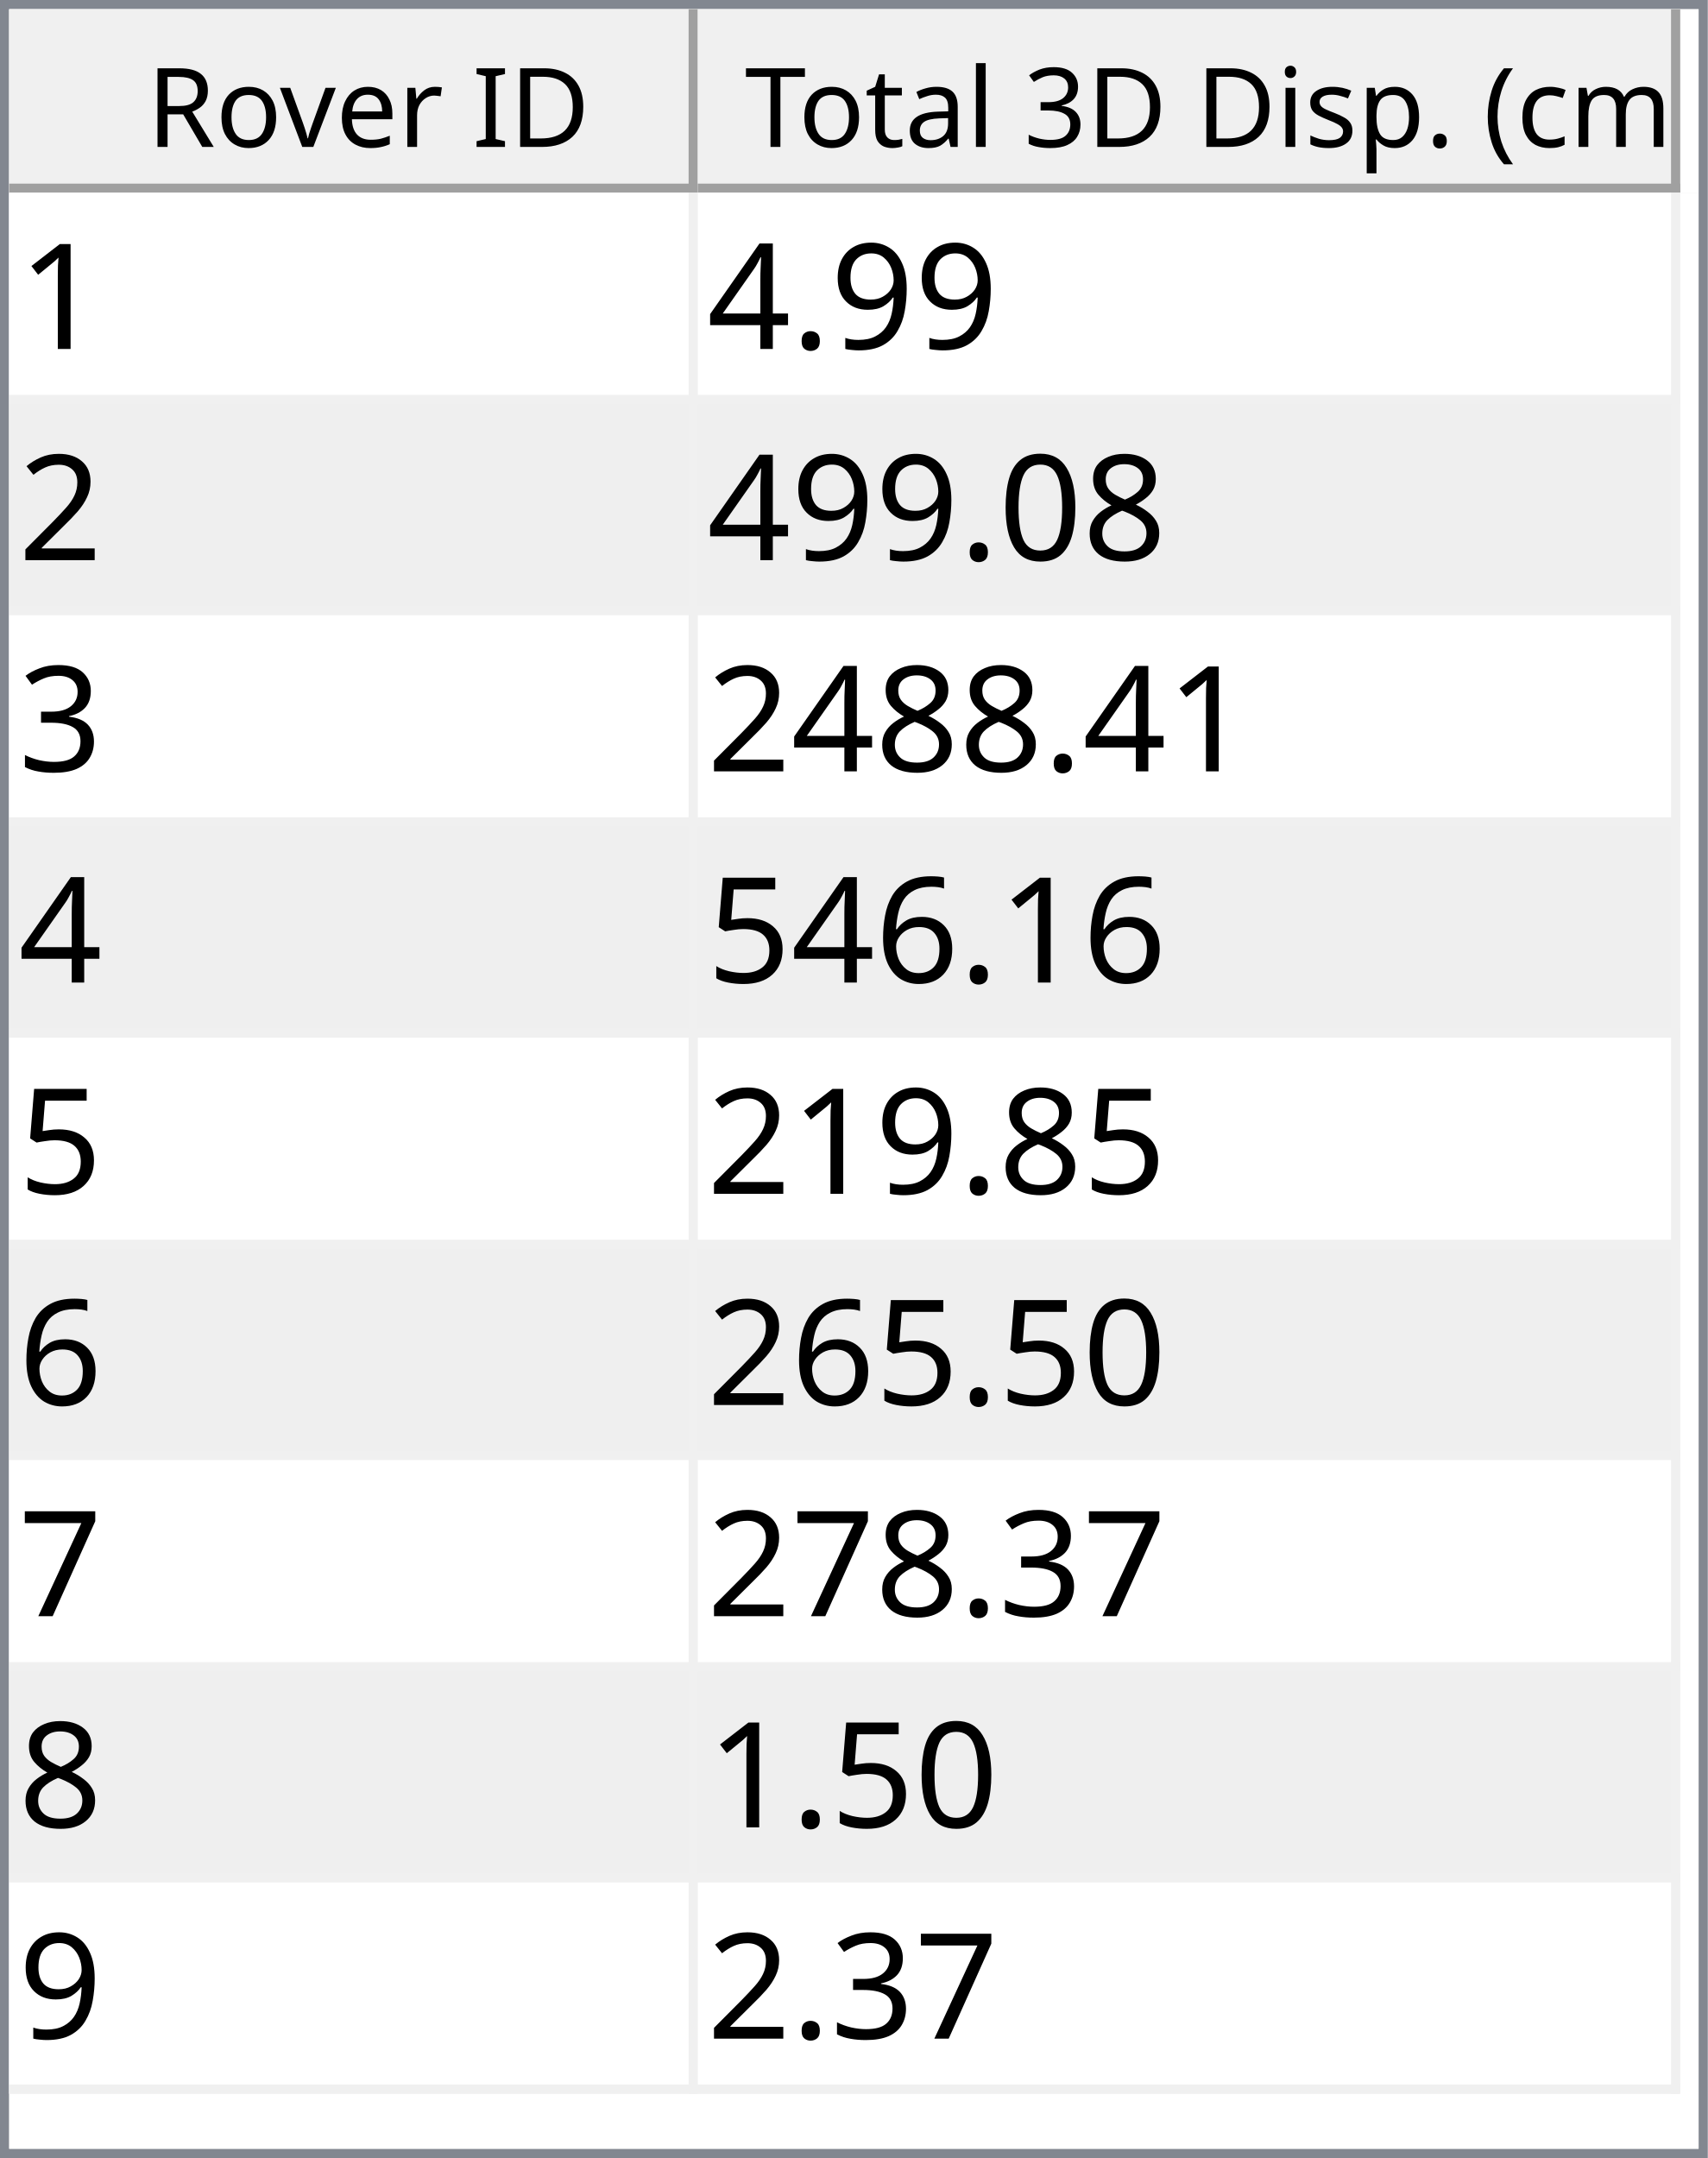
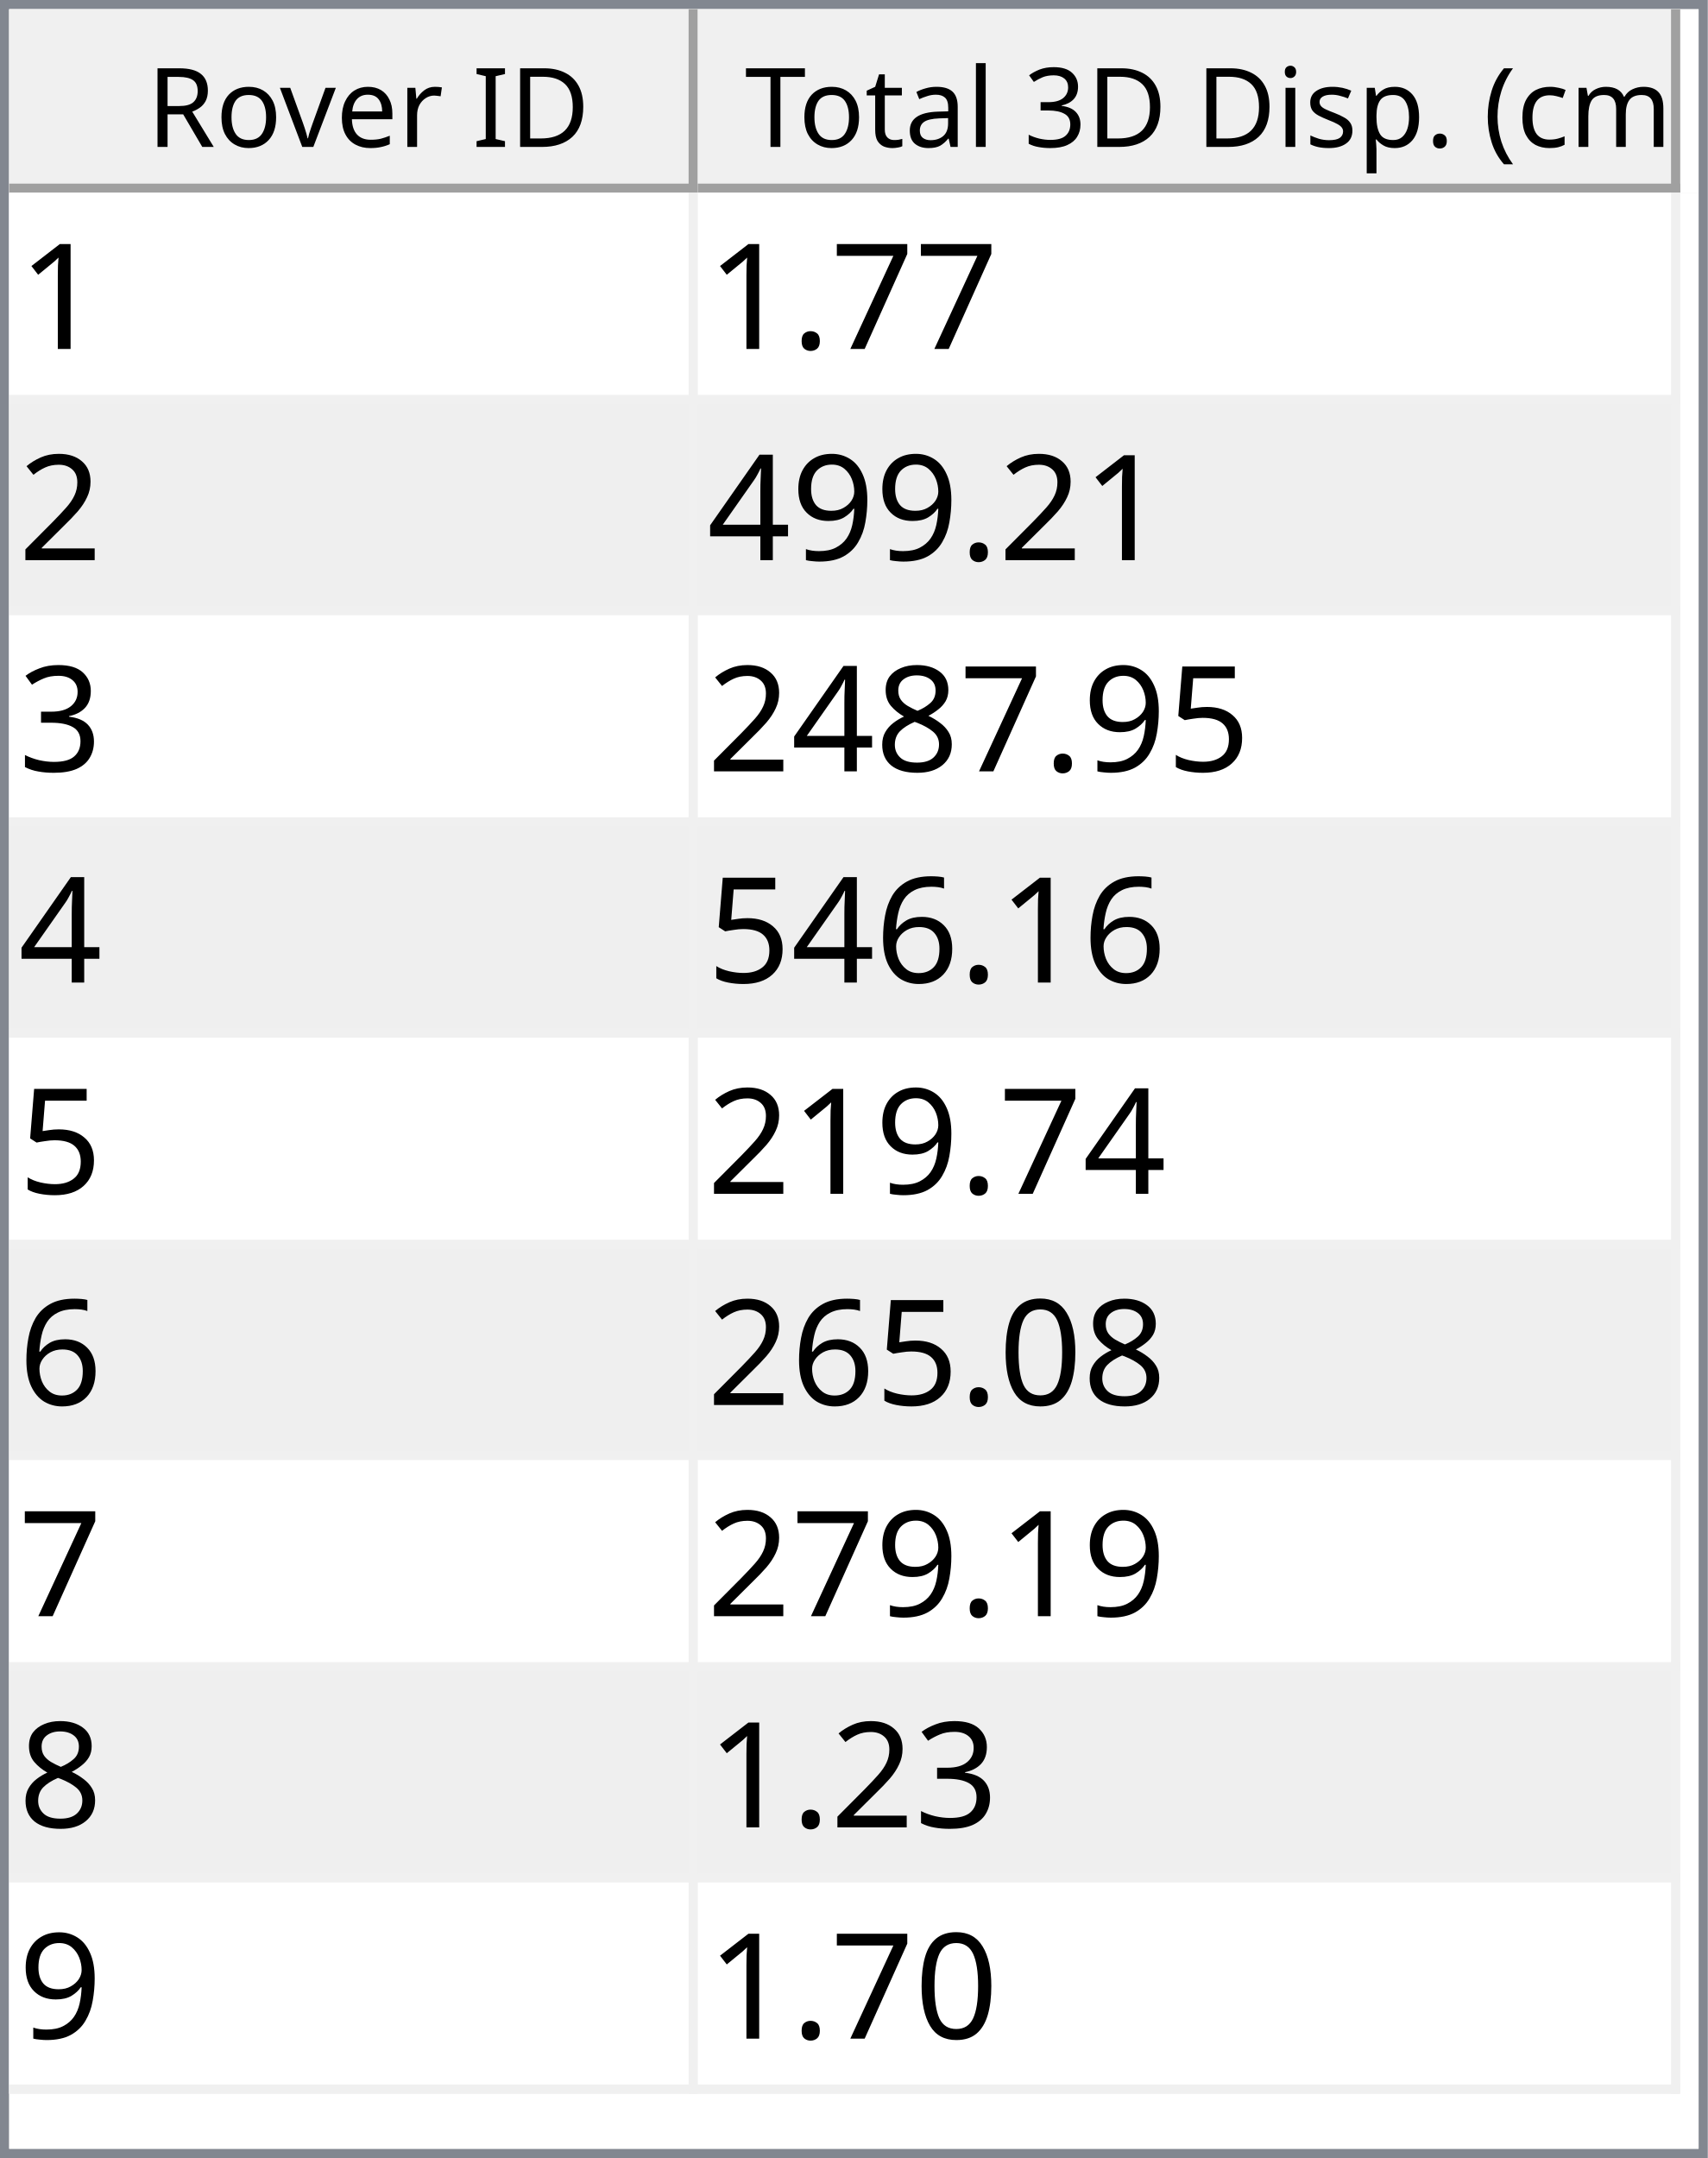
<svg xmlns="http://www.w3.org/2000/svg" style="fill-opacity:1; color-rendering:auto; color-interpolation:auto; text-rendering:auto; stroke:black; stroke-linecap:square; stroke-miterlimit:10; shape-rendering:auto; stroke-opacity:1; fill:black; stroke-dasharray:none; font-weight:normal; stroke-width:1; font-family:'Dialog'; font-style:normal; stroke-linejoin:miter; font-size:12px; stroke-dashoffset:0; image-rendering:auto;" width="186" height="235">
  <defs id="genericDefs" />
  <g>
    <defs id="defs1">
      <clipPath clipPathUnits="userSpaceOnUse" id="clipPath1">
        <path d="M0 0 L186 0 L186 235 L0 235 L0 0 Z" />
      </clipPath>
      <clipPath clipPathUnits="userSpaceOnUse" id="clipPath2">
        <path d="M0 0 L0 235 L186 235 L186 0 Z" />
      </clipPath>
      <clipPath clipPathUnits="userSpaceOnUse" id="clipPath3">
        <path d="M0 0 L0 20 L184 20 L184 0 Z" />
      </clipPath>
      <clipPath clipPathUnits="userSpaceOnUse" id="clipPath4">
        <path d="M0 0 L0 20 L75 20 L75 0 Z" />
      </clipPath>
      <clipPath clipPathUnits="userSpaceOnUse" id="clipPath5">
        <path d="M1 1 L1 19 L74 19 L74 1 Z" />
      </clipPath>
      <clipPath clipPathUnits="userSpaceOnUse" id="clipPath6">
        <path d="M0 0 L0 18 L73 18 L73 0 Z" />
      </clipPath>
      <clipPath clipPathUnits="userSpaceOnUse" id="clipPath7">
        <path d="M-0.5 -0.5 L-0.5 19.5 L74.5 19.5 L74.5 -0.5 Z" />
      </clipPath>
      <clipPath clipPathUnits="userSpaceOnUse" id="clipPath8">
        <path d="M0 0 L0 20 L107 20 L107 0 Z" />
      </clipPath>
      <clipPath clipPathUnits="userSpaceOnUse" id="clipPath9">
        <path d="M1 1 L1 19 L106 19 L106 1 Z" />
      </clipPath>
      <clipPath clipPathUnits="userSpaceOnUse" id="clipPath10">
        <path d="M0 0 L0 18 L105 18 L105 0 Z" />
      </clipPath>
      <clipPath clipPathUnits="userSpaceOnUse" id="clipPath11">
        <path d="M-0.5 -0.5 L-0.5 19.5 L106.5 19.5 L106.5 -0.5 Z" />
      </clipPath>
      <clipPath clipPathUnits="userSpaceOnUse" id="clipPath12">
        <path d="M0 0 L0 213 L184 213 L184 0 Z" />
      </clipPath>
      <clipPath clipPathUnits="userSpaceOnUse" id="clipPath13">
        <path d="M0 0 L0 207 L182 207 L182 0 Z" />
      </clipPath>
      <clipPath clipPathUnits="userSpaceOnUse" id="clipPath14">
        <path d="M-0.5 -0.5 L-0.5 206.5 L181.5 206.5 L181.5 -0.5 Z" />
      </clipPath>
      <clipPath clipPathUnits="userSpaceOnUse" id="clipPath15">
        <path d="M0 0 L0 22 L74 22 L74 0 Z" />
      </clipPath>
      <clipPath clipPathUnits="userSpaceOnUse" id="clipPath16">
        <path d="M0 0 L0 22 L106 22 L106 0 Z" />
      </clipPath>
      <font horiz-adv-x="64.551" id="font1">
        <font-face ascent="107.91" descent="25.098" units-per-em="100" style="font-style:normal; font-family:Segoe UI; font-weight:normal;" />
        <missing-glyph horiz-adv-x="64.551" d="M8.109 0 L8.109 68.266 L56.453 68.266 L56.453 0 L8.109 0 ZM15.328 7.234 L49.219 7.234 L49.219 61.031 L15.328 61.031 L15.328 7.234 Z" />
        <glyph unicode="D" horiz-adv-x="70.117" d="M9.188 0 L9.188 70.016 L28.516 70.016 Q65.531 70.016 65.531 35.891 Q65.531 19.672 55.25 9.836 Q44.969 0 27.734 0 L9.188 0 ZM17.391 62.594 L17.391 7.422 L27.828 7.422 Q41.609 7.422 49.273 14.797 Q56.938 22.172 56.938 35.688 Q56.938 62.594 28.328 62.594 L17.391 62.594 Z" />
        <glyph unicode="I" horiz-adv-x="26.611" d="M17.391 0 L9.188 0 L9.188 70.016 L17.391 70.016 L17.391 0 Z" />
        <glyph unicode=" " horiz-adv-x="27.393" d="" />
        <glyph unicode="r" horiz-adv-x="34.766" d="M34.188 41.891 Q32.078 43.5 28.125 43.5 Q23 43.5 19.555 38.672 Q16.109 33.844 16.109 25.484 L16.109 0 L8.109 0 L8.109 50 L16.109 50 L16.109 39.703 L16.312 39.703 Q18.016 44.969 21.531 47.922 Q25.047 50.875 29.391 50.875 Q32.516 50.875 34.188 50.203 L34.188 41.891 Z" />
        <glyph unicode="e" horiz-adv-x="52.295" d="M48.297 23 L12.984 23 Q13.188 14.656 17.484 10.109 Q21.781 5.562 29.297 5.562 Q37.75 5.562 44.828 11.141 L44.828 3.609 Q38.234 -1.172 27.391 -1.172 Q16.797 -1.172 10.742 5.641 Q4.688 12.453 4.688 24.812 Q4.688 36.469 11.305 43.82 Q17.922 51.172 27.734 51.172 Q37.547 51.172 42.922 44.828 Q48.297 38.484 48.297 27.203 L48.297 23 ZM40.094 29.781 Q40.047 36.719 36.75 40.578 Q33.453 44.438 27.594 44.438 Q21.922 44.438 17.969 40.383 Q14.016 36.328 13.094 29.781 L40.094 29.781 Z" />
        <glyph unicode="v" horiz-adv-x="47.9" d="M47.406 50 L27.484 0 L19.625 0 L0.688 50 L9.469 50 L22.172 13.672 Q23.578 9.672 23.922 6.688 L24.125 6.688 Q24.609 10.453 25.688 13.484 L38.969 50 L47.406 50 Z" />
        <glyph unicode="o" horiz-adv-x="58.594" d="M29 -1.172 Q17.922 -1.172 11.305 5.836 Q4.688 12.844 4.688 24.422 Q4.688 37.016 11.57 44.094 Q18.453 51.172 30.172 51.172 Q41.359 51.172 47.633 44.289 Q53.906 37.406 53.906 25.203 Q53.906 13.234 47.141 6.031 Q40.375 -1.172 29 -1.172 ZM29.594 44.438 Q21.875 44.438 17.383 39.188 Q12.891 33.938 12.891 24.703 Q12.891 15.828 17.43 10.695 Q21.969 5.562 29.594 5.562 Q37.359 5.562 41.531 10.594 Q45.703 15.625 45.703 24.906 Q45.703 34.281 41.531 39.359 Q37.359 44.438 29.594 44.438 Z" />
        <glyph unicode="R" horiz-adv-x="59.814" d="M59.375 0 L49.609 0 L37.891 19.625 Q36.281 22.359 34.766 24.289 Q33.25 26.219 31.664 27.438 Q30.078 28.656 28.25 29.219 Q26.422 29.781 24.125 29.781 L17.391 29.781 L17.391 0 L9.188 0 L9.188 70.016 L30.078 70.016 Q34.672 70.016 38.555 68.867 Q42.438 67.719 45.289 65.375 Q48.141 63.031 49.758 59.547 Q51.375 56.062 51.375 51.375 Q51.375 47.703 50.273 44.656 Q49.172 41.609 47.148 39.211 Q45.125 36.812 42.266 35.133 Q39.406 33.453 35.844 32.516 L35.844 32.328 Q37.594 31.547 38.891 30.547 Q40.188 29.547 41.359 28.18 Q42.531 26.812 43.68 25.078 Q44.828 23.344 46.234 21.047 L59.375 0 ZM17.391 62.594 L17.391 37.203 L28.516 37.203 Q31.594 37.203 34.203 38.133 Q36.812 39.062 38.719 40.797 Q40.625 42.531 41.703 45.047 Q42.781 47.562 42.781 50.688 Q42.781 56.297 39.141 59.445 Q35.5 62.594 28.609 62.594 L17.391 62.594 Z" />
        <glyph unicode=")" horiz-adv-x="30.176" d="M8.297 -15.922 L1.172 -15.922 Q16.406 2.344 16.406 26.812 Q16.406 51.469 1.078 70.016 L8.297 70.016 Q23.531 52.156 23.531 26.703 Q23.531 1.375 8.297 -15.922 Z" />
        <glyph unicode="m" horiz-adv-x="86.133" d="M79.109 0 L71.094 0 L71.094 28.719 Q71.094 37.016 68.531 40.727 Q65.969 44.438 59.906 44.438 Q54.781 44.438 51.195 39.75 Q47.609 35.062 47.609 28.516 L47.609 0 L39.594 0 L39.594 29.688 Q39.594 44.438 28.219 44.438 Q22.953 44.438 19.531 40.016 Q16.109 35.594 16.109 28.516 L16.109 0 L8.109 0 L8.109 50 L16.109 50 L16.109 42.094 L16.312 42.094 Q21.625 51.172 31.844 51.172 Q36.969 51.172 40.773 48.312 Q44.578 45.453 46 40.828 Q51.562 51.172 62.594 51.172 Q79.109 51.172 79.109 30.812 L79.109 0 Z" />
        <glyph unicode="c" horiz-adv-x="46.191" d="M42.188 2.297 Q36.422 -1.172 28.516 -1.172 Q17.828 -1.172 11.258 5.789 Q4.688 12.75 4.688 23.828 Q4.688 36.188 11.766 43.68 Q18.844 51.172 30.672 51.172 Q37.25 51.172 42.281 48.734 L42.281 40.531 Q36.719 44.438 30.375 44.438 Q22.703 44.438 17.797 38.945 Q12.891 33.453 12.891 24.516 Q12.891 15.719 17.508 10.641 Q22.125 5.562 29.891 5.562 Q36.422 5.562 42.188 9.906 L42.188 2.297 Z" />
        <glyph unicode="(" horiz-adv-x="30.176" d="M29.109 -15.922 L21.969 -15.922 Q6.844 1.375 6.844 26.703 Q6.844 52.156 21.969 70.016 L29.203 70.016 Q13.875 51.469 13.875 26.812 Q13.875 2.344 29.109 -15.922 Z" />
        <glyph unicode="." horiz-adv-x="21.68" d="M10.891 -1.078 Q8.641 -1.078 7.055 0.539 Q5.469 2.156 5.469 4.391 Q5.469 6.641 7.055 8.273 Q8.641 9.906 10.891 9.906 Q13.188 9.906 14.797 8.273 Q16.406 6.641 16.406 4.391 Q16.406 2.156 14.797 0.539 Q13.188 -1.078 10.891 -1.078 Z" />
        <glyph unicode="p" horiz-adv-x="58.789" d="M16.312 7.234 L16.109 7.234 L16.109 -23 L8.109 -23 L8.109 50 L16.109 50 L16.109 41.219 L16.312 41.219 Q22.219 51.172 33.594 51.172 Q43.266 51.172 48.688 44.461 Q54.109 37.75 54.109 26.469 Q54.109 13.922 48 6.375 Q41.891 -1.172 31.297 -1.172 Q21.578 -1.172 16.312 7.234 ZM16.109 27.391 L16.109 20.406 Q16.109 14.203 20.141 9.883 Q24.172 5.562 30.375 5.562 Q37.641 5.562 41.773 11.133 Q45.906 16.703 45.906 26.609 Q45.906 34.969 42.047 39.703 Q38.188 44.438 31.594 44.438 Q24.609 44.438 20.359 39.578 Q16.109 34.719 16.109 27.391 Z" />
        <glyph unicode="s" horiz-adv-x="42.432" d="M5.078 1.812 L5.078 10.406 Q11.625 5.562 19.484 5.562 Q30.031 5.562 30.031 12.594 Q30.031 14.594 29.125 15.992 Q28.219 17.391 26.68 18.461 Q25.141 19.531 23.07 20.383 Q21 21.234 18.609 22.172 Q15.281 23.484 12.766 24.828 Q10.25 26.172 8.57 27.859 Q6.891 29.547 6.031 31.695 Q5.172 33.844 5.172 36.719 Q5.172 40.234 6.789 42.945 Q8.406 45.656 11.086 47.484 Q13.766 49.312 17.211 50.242 Q20.656 51.172 24.312 51.172 Q30.812 51.172 35.938 48.922 L35.938 40.828 Q30.422 44.438 23.25 44.438 Q21 44.438 19.195 43.922 Q17.391 43.406 16.094 42.477 Q14.797 41.547 14.086 40.258 Q13.375 38.969 13.375 37.406 Q13.375 35.453 14.086 34.133 Q14.797 32.812 16.164 31.789 Q17.531 30.766 19.484 29.938 Q21.438 29.109 23.922 28.125 Q27.25 26.859 29.883 25.516 Q32.516 24.172 34.375 22.484 Q36.234 20.797 37.234 18.602 Q38.234 16.406 38.234 13.375 Q38.234 9.672 36.602 6.938 Q34.969 4.203 32.234 2.398 Q29.5 0.594 25.93 -0.289 Q22.359 -1.172 18.453 -1.172 Q10.75 -1.172 5.078 1.812 Z" />
        <glyph unicode="i" horiz-adv-x="24.219" d="M12.203 62.703 Q10.062 62.703 8.547 64.164 Q7.031 65.625 7.031 67.875 Q7.031 70.125 8.547 71.609 Q10.062 73.094 12.203 73.094 Q14.406 73.094 15.945 71.609 Q17.484 70.125 17.484 67.875 Q17.484 65.719 15.945 64.211 Q14.406 62.703 12.203 62.703 ZM16.109 0 L8.109 0 L8.109 50 L16.109 50 L16.109 0 Z" />
        <glyph unicode="3" horiz-adv-x="53.906" d="M46.531 19.828 Q46.531 15.094 44.75 11.211 Q42.969 7.328 39.719 4.57 Q36.469 1.812 31.93 0.297 Q27.391 -1.219 21.922 -1.219 Q11.922 -1.219 6 2.594 L6 11.188 Q13.094 5.609 22.219 5.609 Q25.875 5.609 28.828 6.539 Q31.781 7.469 33.906 9.227 Q36.031 10.984 37.18 13.477 Q38.328 15.969 38.328 19.094 Q38.328 32.812 18.797 32.812 L12.984 32.812 L12.984 39.594 L18.5 39.594 Q35.797 39.594 35.797 52.484 Q35.797 64.406 22.609 64.406 Q15.188 64.406 8.688 59.422 L8.688 67.188 Q15.375 71.188 24.609 71.188 Q29 71.188 32.57 69.969 Q36.141 68.75 38.68 66.555 Q41.219 64.359 42.609 61.281 Q44 58.203 44 54.5 Q44 40.672 30.031 36.719 L30.031 36.531 Q33.594 36.141 36.625 34.797 Q39.656 33.453 41.852 31.305 Q44.047 29.156 45.289 26.25 Q46.531 23.344 46.531 19.828 Z" />
        <glyph unicode="l" horiz-adv-x="24.219" d="M16.109 0 L8.109 0 L8.109 74.031 L16.109 74.031 L16.109 0 Z" />
        <glyph unicode="a" horiz-adv-x="50.879" d="M43.891 0 L35.891 0 L35.891 7.812 L35.688 7.812 Q30.469 -1.172 20.312 -1.172 Q12.844 -1.172 8.617 2.781 Q4.391 6.734 4.391 13.281 Q4.391 27.297 20.906 29.594 L35.891 31.688 Q35.891 44.438 25.594 44.438 Q16.547 44.438 9.281 38.281 L9.281 46.484 Q16.656 51.172 26.266 51.172 Q43.891 51.172 43.891 32.516 L43.891 0 ZM35.891 25.297 L23.828 23.641 Q18.266 22.859 15.43 20.875 Q12.594 18.891 12.594 13.875 Q12.594 10.203 15.211 7.883 Q17.828 5.562 22.172 5.562 Q28.125 5.562 32.008 9.742 Q35.891 13.922 35.891 20.312 L35.891 25.297 Z" />
        <glyph unicode="t" horiz-adv-x="33.887" d="M31.297 0.484 Q28.469 -1.078 23.828 -1.078 Q10.688 -1.078 10.688 13.578 L10.688 43.172 L2.094 43.172 L2.094 50 L10.688 50 L10.688 62.203 L18.703 64.797 L18.703 50 L31.297 50 L31.297 43.172 L18.703 43.172 L18.703 14.984 Q18.703 9.969 20.414 7.82 Q22.125 5.672 26.078 5.672 Q29.109 5.672 31.297 7.328 L31.297 0.484 Z" />
        <glyph unicode="T" horiz-adv-x="52.393" d="M50.594 62.594 L30.375 62.594 L30.375 0 L22.172 0 L22.172 62.594 L2 62.594 L2 70.016 L50.594 70.016 L50.594 62.594 Z" />
      </font>
      <font horiz-adv-x="75.0" id="font2">
        <font-face ascent="100.537" descent="21.973" units-per-em="100" style="font-style:normal; font-family:sans-serif; font-weight:normal;" />
        <missing-glyph horiz-adv-x="75.0" d="M12.5 0 L12.5 62.5 L62.5 62.5 L62.5 0 L12.5 0 ZM14.062 1.562 L60.938 1.562 L60.938 60.938 L14.062 60.938 L14.062 1.562 Z" />
        <glyph unicode="1" horiz-adv-x="55.615" d="M37.25 0 L28.469 0 L28.469 56 Q25.297 52.984 20.141 49.953 Q14.984 46.922 10.891 45.406 L10.891 53.906 Q18.266 57.375 23.781 62.305 Q29.297 67.234 31.594 71.875 L37.25 71.875 L37.25 0 Z" />
+         <glyph unicode="7" horiz-adv-x="55.615" d="M4.734 62.203 L4.734 70.656 L51.078 70.656 L51.078 63.812 Q44.234 56.547 37.523 44.484 Q30.812 32.422 27.156 19.672 Q24.516 10.688 23.781 0 L14.75 0 Q14.891 8.453 18.062 20.414 Q21.234 32.375 27.172 43.484 Q33.109 54.594 39.797 62.203 L4.734 62.203 Z" />
+         <glyph unicode="." horiz-adv-x="27.783" d="M9.078 0 L9.078 10.016 L19.094 10.016 L19.094 0 L9.078 0 Z" />
+         <glyph unicode="2" horiz-adv-x="55.615" d="M50.344 8.453 L50.344 0 L3.031 0 Q2.938 3.172 4.047 6.109 Q5.859 10.938 9.836 15.625 Q13.812 20.312 21.344 26.469 Q33.016 36.031 37.117 41.625 Q41.219 47.219 41.219 52.203 Q41.219 57.422 37.477 61.008 Q33.734 64.594 27.734 64.594 Q21.391 64.594 17.578 60.789 Q13.766 56.984 13.719 50.25 L4.688 51.172 Q5.609 61.281 11.664 66.578 Q17.719 71.875 27.938 71.875 Q38.234 71.875 44.242 66.164 Q50.25 60.453 50.25 52 Q50.25 47.703 48.492 43.555 Q46.734 39.406 42.656 34.812 Q38.578 30.219 29.109 22.219 Q21.188 15.578 18.945 13.211 Q16.703 10.844 15.234 8.453 L50.344 8.453 Z" />
        <glyph unicode="9" horiz-adv-x="55.615" d="M5.469 16.547 L13.922 17.328 Q14.984 11.375 18.016 8.688 Q21.047 6 25.781 6 Q29.828 6 32.883 7.859 Q35.938 9.719 37.891 12.82 Q39.844 15.922 41.164 21.195 Q42.484 26.469 42.484 31.938 Q42.484 32.516 42.438 33.688 Q39.797 29.5 35.234 26.883 Q30.672 24.266 25.344 24.266 Q16.453 24.266 10.305 30.711 Q4.156 37.156 4.156 47.703 Q4.156 58.594 10.578 65.234 Q17 71.875 26.656 71.875 Q33.641 71.875 39.43 68.117 Q45.219 64.359 48.219 57.398 Q51.219 50.438 51.219 37.25 Q51.219 23.531 48.242 15.406 Q45.266 7.281 39.383 3.031 Q33.5 -1.219 25.594 -1.219 Q17.188 -1.219 11.867 3.445 Q6.547 8.109 5.469 16.547 ZM41.453 48.141 Q41.453 55.719 37.43 60.156 Q33.406 64.594 27.734 64.594 Q21.875 64.594 17.531 59.812 Q13.188 55.031 13.188 47.406 Q13.188 40.578 17.312 36.305 Q21.438 32.031 27.484 32.031 Q33.594 32.031 37.523 36.305 Q41.453 40.578 41.453 48.141 Z" />
-         <glyph unicode="." horiz-adv-x="27.783" d="M9.078 0 L9.078 10.016 L19.094 10.016 L19.094 0 L9.078 0 Z" />
        <glyph unicode="4" horiz-adv-x="55.615" d="M32.328 0 L32.328 17.141 L1.266 17.141 L1.266 25.203 L33.938 71.578 L41.109 71.578 L41.109 25.203 L50.781 25.203 L50.781 17.141 L41.109 17.141 L41.109 0 L32.328 0 ZM32.328 25.203 L32.328 57.469 L9.906 25.203 L32.328 25.203 Z" />
-         <glyph unicode="2" horiz-adv-x="55.615" d="M50.344 8.453 L50.344 0 L3.031 0 Q2.938 3.172 4.047 6.109 Q5.859 10.938 9.836 15.625 Q13.812 20.312 21.344 26.469 Q33.016 36.031 37.117 41.625 Q41.219 47.219 41.219 52.203 Q41.219 57.422 37.477 61.008 Q33.734 64.594 27.734 64.594 Q21.391 64.594 17.578 60.789 Q13.766 56.984 13.719 50.25 L4.688 51.172 Q5.609 61.281 11.664 66.578 Q17.719 71.875 27.938 71.875 Q38.234 71.875 44.242 66.164 Q50.25 60.453 50.25 52 Q50.25 47.703 48.492 43.555 Q46.734 39.406 42.656 34.812 Q38.578 30.219 29.109 22.219 Q21.188 15.578 18.945 13.211 Q16.703 10.844 15.234 8.453 L50.344 8.453 Z" />
+         <glyph unicode="3" horiz-adv-x="55.615" d="M4.203 18.891 L12.984 20.062 Q14.5 12.594 18.141 9.297 Q21.781 6 27 6 Q33.203 6 37.477 10.297 Q41.75 14.594 41.75 20.953 Q41.75 27 37.797 30.93 Q33.844 34.859 27.734 34.859 Q25.25 34.859 21.531 33.891 L22.516 41.609 Q23.391 41.5 23.922 41.5 Q29.547 41.5 34.039 44.43 Q38.531 47.359 38.531 53.469 Q38.531 58.297 35.258 61.477 Q31.984 64.656 26.812 64.656 Q21.688 64.656 18.266 61.43 Q14.844 58.203 13.875 51.766 L5.078 53.328 Q6.688 62.156 12.398 67.016 Q18.109 71.875 26.609 71.875 Q32.469 71.875 37.398 69.359 Q42.328 66.844 44.945 62.5 Q47.562 58.156 47.562 53.266 Q47.562 48.641 45.07 44.828 Q42.578 41.016 37.703 38.766 Q44.047 37.312 47.562 32.695 Q51.078 28.078 51.078 21.141 Q51.078 11.766 44.242 5.25 Q37.406 -1.266 26.953 -1.266 Q17.531 -1.266 11.305 4.352 Q5.078 9.969 4.203 18.891 Z" />
+         <glyph unicode="5" horiz-adv-x="55.615" d="M4.156 18.75 L13.375 19.531 Q14.406 12.797 18.141 9.398 Q21.875 6 27.156 6 Q33.5 6 37.891 10.789 Q42.281 15.578 42.281 23.484 Q42.281 31 38.062 35.352 Q33.844 39.703 27 39.703 Q22.75 39.703 19.336 37.773 Q15.922 35.844 13.969 32.766 L5.719 33.844 L12.641 70.609 L48.25 70.609 L48.25 62.203 L19.672 62.203 L15.828 42.969 Q22.266 47.469 29.344 47.469 Q38.719 47.469 45.164 40.969 Q51.609 34.469 51.609 24.266 Q51.609 14.547 45.953 7.469 Q39.062 -1.219 27.156 -1.219 Q17.391 -1.219 11.211 4.25 Q5.031 9.719 4.156 18.75 Z" />
        <glyph unicode="8" horiz-adv-x="55.615" d="M17.672 38.812 Q12.203 40.828 9.57 44.539 Q6.938 48.25 6.938 53.422 Q6.938 61.234 12.555 66.555 Q18.172 71.875 27.484 71.875 Q36.859 71.875 42.578 66.43 Q48.297 60.984 48.297 53.172 Q48.297 48.188 45.68 44.508 Q43.062 40.828 37.75 38.812 Q44.344 36.672 47.781 31.883 Q51.219 27.094 51.219 20.453 Q51.219 11.281 44.727 5.031 Q38.234 -1.219 27.641 -1.219 Q17.047 -1.219 10.547 5.055 Q4.047 11.328 4.047 20.703 Q4.047 27.688 7.594 32.398 Q11.141 37.109 17.672 38.812 ZM15.922 53.719 Q15.922 48.641 19.195 45.414 Q22.469 42.188 27.688 42.188 Q32.766 42.188 36.016 45.383 Q39.266 48.578 39.266 53.219 Q39.266 58.062 35.914 61.359 Q32.562 64.656 27.594 64.656 Q22.562 64.656 19.242 61.43 Q15.922 58.203 15.922 53.719 ZM13.094 20.656 Q13.094 16.891 14.875 13.375 Q16.656 9.859 20.172 7.93 Q23.688 6 27.734 6 Q34.031 6 38.133 10.055 Q42.234 14.109 42.234 20.359 Q42.234 26.703 38.016 30.859 Q33.797 35.016 27.438 35.016 Q21.234 35.016 17.164 30.914 Q13.094 26.812 13.094 20.656 Z" />
+         <glyph unicode="6" horiz-adv-x="55.615" d="M49.75 54.047 L41.016 53.375 Q39.844 58.547 37.703 60.891 Q34.125 64.656 28.906 64.656 Q24.703 64.656 21.531 62.312 Q17.391 59.281 14.992 53.469 Q12.594 47.656 12.5 36.922 Q15.672 41.75 20.266 44.094 Q24.859 46.438 29.891 46.438 Q38.672 46.438 44.852 39.969 Q51.031 33.5 51.031 23.25 Q51.031 16.5 48.125 10.719 Q45.219 4.938 40.141 1.859 Q35.062 -1.219 28.609 -1.219 Q17.625 -1.219 10.695 6.859 Q3.766 14.938 3.766 33.5 Q3.766 54.25 11.422 63.672 Q18.109 71.875 29.438 71.875 Q37.891 71.875 43.289 67.141 Q48.688 62.406 49.75 54.047 ZM13.875 23.188 Q13.875 18.656 15.797 14.508 Q17.719 10.359 21.188 8.18 Q24.656 6 28.469 6 Q34.031 6 38.039 10.492 Q42.047 14.984 42.047 22.703 Q42.047 30.125 38.086 34.398 Q34.125 38.672 28.125 38.672 Q22.172 38.672 18.023 34.398 Q13.875 30.125 13.875 23.188 Z" />
        <glyph unicode="0" horiz-adv-x="55.615" d="M4.156 35.297 Q4.156 48 6.766 55.742 Q9.375 63.484 14.523 67.68 Q19.672 71.875 27.484 71.875 Q33.25 71.875 37.594 69.555 Q41.938 67.234 44.773 62.867 Q47.609 58.5 49.219 52.227 Q50.828 45.953 50.828 35.297 Q50.828 22.703 48.242 14.969 Q45.656 7.234 40.508 3.008 Q35.359 -1.219 27.484 -1.219 Q17.141 -1.219 11.234 6.203 Q4.156 15.141 4.156 35.297 ZM13.188 35.297 Q13.188 17.672 17.312 11.836 Q21.438 6 27.484 6 Q33.547 6 37.672 11.859 Q41.797 17.719 41.797 35.297 Q41.797 52.984 37.672 58.789 Q33.547 64.594 27.391 64.594 Q21.344 64.594 17.719 59.469 Q13.188 52.938 13.188 35.297 Z" />
-         <glyph unicode="3" horiz-adv-x="55.615" d="M4.203 18.891 L12.984 20.062 Q14.5 12.594 18.141 9.297 Q21.781 6 27 6 Q33.203 6 37.477 10.297 Q41.75 14.594 41.75 20.953 Q41.75 27 37.797 30.93 Q33.844 34.859 27.734 34.859 Q25.25 34.859 21.531 33.891 L22.516 41.609 Q23.391 41.5 23.922 41.5 Q29.547 41.5 34.039 44.43 Q38.531 47.359 38.531 53.469 Q38.531 58.297 35.258 61.477 Q31.984 64.656 26.812 64.656 Q21.688 64.656 18.266 61.43 Q14.844 58.203 13.875 51.766 L5.078 53.328 Q6.688 62.156 12.398 67.016 Q18.109 71.875 26.609 71.875 Q32.469 71.875 37.398 69.359 Q42.328 66.844 44.945 62.5 Q47.562 58.156 47.562 53.266 Q47.562 48.641 45.07 44.828 Q42.578 41.016 37.703 38.766 Q44.047 37.312 47.562 32.695 Q51.078 28.078 51.078 21.141 Q51.078 11.766 44.242 5.25 Q37.406 -1.266 26.953 -1.266 Q17.531 -1.266 11.305 4.352 Q5.078 9.969 4.203 18.891 Z" />
-         <glyph unicode="6" horiz-adv-x="55.615" d="M49.75 54.047 L41.016 53.375 Q39.844 58.547 37.703 60.891 Q34.125 64.656 28.906 64.656 Q24.703 64.656 21.531 62.312 Q17.391 59.281 14.992 53.469 Q12.594 47.656 12.5 36.922 Q15.672 41.75 20.266 44.094 Q24.859 46.438 29.891 46.438 Q38.672 46.438 44.852 39.969 Q51.031 33.5 51.031 23.25 Q51.031 16.5 48.125 10.719 Q45.219 4.938 40.141 1.859 Q35.062 -1.219 28.609 -1.219 Q17.625 -1.219 10.695 6.859 Q3.766 14.938 3.766 33.5 Q3.766 54.25 11.422 63.672 Q18.109 71.875 29.438 71.875 Q37.891 71.875 43.289 67.141 Q48.688 62.406 49.75 54.047 ZM13.875 23.188 Q13.875 18.656 15.797 14.508 Q17.719 10.359 21.188 8.18 Q24.656 6 28.469 6 Q34.031 6 38.039 10.492 Q42.047 14.984 42.047 22.703 Q42.047 30.125 38.086 34.398 Q34.125 38.672 28.125 38.672 Q22.172 38.672 18.023 34.398 Q13.875 30.125 13.875 23.188 Z" />
-         <glyph unicode="5" horiz-adv-x="55.615" d="M4.156 18.75 L13.375 19.531 Q14.406 12.797 18.141 9.398 Q21.875 6 27.156 6 Q33.5 6 37.891 10.789 Q42.281 15.578 42.281 23.484 Q42.281 31 38.062 35.352 Q33.844 39.703 27 39.703 Q22.75 39.703 19.336 37.773 Q15.922 35.844 13.969 32.766 L5.719 33.844 L12.641 70.609 L48.25 70.609 L48.25 62.203 L19.672 62.203 L15.828 42.969 Q22.266 47.469 29.344 47.469 Q38.719 47.469 45.164 40.969 Q51.609 34.469 51.609 24.266 Q51.609 14.547 45.953 7.469 Q39.062 -1.219 27.156 -1.219 Q17.391 -1.219 11.211 4.25 Q5.031 9.719 4.156 18.75 Z" />
-         <glyph unicode="7" horiz-adv-x="55.615" d="M4.734 62.203 L4.734 70.656 L51.078 70.656 L51.078 63.812 Q44.234 56.547 37.523 44.484 Q30.812 32.422 27.156 19.672 Q24.516 10.688 23.781 0 L14.75 0 Q14.891 8.453 18.062 20.414 Q21.234 32.375 27.172 43.484 Q33.109 54.594 39.797 62.203 L4.734 62.203 Z" />
      </font>
    </defs>
    <g style="fill:white; stroke:white;">
      <rect x="0" y="0" width="186" style="clip-path:url(#clipPath1); stroke:none;" height="235" />
    </g>
    <g style="fill:white; text-rendering:optimizeSpeed; color-rendering:optimizeSpeed; image-rendering:optimizeSpeed; shape-rendering:crispEdges; stroke:white; color-interpolation:sRGB;">
      <rect x="0" width="186" height="235" y="0" style="stroke:none;" />
      <path style="stroke:none;" d="M0 235 L186 235 L186 0 L0 0 Z" />
    </g>
    <g style="fill:rgb(240,240,240); font-family:'Segoe UI'; stroke:rgb(240,240,240);">
      <rect x="0" y="0" width="186" style="clip-path:url(#clipPath2); stroke:none;" height="235" />
    </g>
    <g style="fill:rgb(130,135,144); font-family:'Segoe UI'; stroke:rgb(130,135,144);">
      <path d="M0 0 L186 0 L186 235 L0 235 L0 0 ZM1 1 L185 1 L185 234 L1 234 L1 1 Z" style="fill-rule:evenodd; clip-path:url(#clipPath2); stroke:none;" />
    </g>
    <g style="fill:white; font-family:'Segoe UI'; stroke:white;" transform="translate(1,1)">
      <rect x="0" y="0" width="184" style="clip-path:url(#clipPath3); stroke:none;" height="20" />
    </g>
    <g style="fill:rgb(240,240,240); font-family:'Segoe UI'; stroke:rgb(240,240,240);" transform="translate(1,1)">
      <rect x="0" y="0" width="75" style="clip-path:url(#clipPath4); stroke:none;" height="20" />
    </g>
    <g style="font-family:'Segoe UI';" transform="translate(2,2)">
      <text x="14" xml:space="preserve" y="14" style="clip-path:url(#clipPath6); stroke:none;">Rover ID</text>
    </g>
    <g style="fill:rgb(160,160,160); font-family:'Segoe UI'; stroke:rgb(160,160,160); stroke-linejoin:bevel;" transform="translate(1.5,1.5)">
      <line x1="74" x2="74" y1="0" style="fill:none; clip-path:url(#clipPath7);" y2="19" />
    </g>
    <g style="fill:rgb(160,160,160); font-family:'Segoe UI'; stroke:rgb(160,160,160); stroke-linejoin:bevel;" transform="matrix(1,0,0,1,1,1) translate(0.5,0.5)">
      <line x1="0" x2="74" y1="19" style="fill:none; clip-path:url(#clipPath7);" y2="19" />
    </g>
    <g style="fill:rgb(240,240,240); font-family:'Segoe UI'; stroke:rgb(240,240,240);" transform="translate(76,1)">
      <rect x="0" y="0" width="107" style="clip-path:url(#clipPath8); stroke:none;" height="20" />
    </g>
    <g style="font-family:'Segoe UI';" transform="translate(77,2)">
      <text x="1" xml:space="preserve" y="14" style="clip-path:url(#clipPath10); stroke:none;"> Total 3D Disp. (cm)</text>
    </g>
    <g style="fill:rgb(160,160,160); font-family:'Segoe UI'; stroke:rgb(160,160,160); stroke-linejoin:bevel;" transform="translate(76.5,1.5)">
      <line x1="106" x2="106" y1="0" style="fill:none; clip-path:url(#clipPath11);" y2="19" />
    </g>
    <g style="fill:rgb(160,160,160); font-family:'Segoe UI'; stroke:rgb(160,160,160); stroke-linejoin:bevel;" transform="matrix(1,0,0,1,76,1) translate(0.5,0.5)">
      <line x1="0" x2="106" y1="19" style="fill:none; clip-path:url(#clipPath11);" y2="19" />
    </g>
    <g style="fill:white; font-family:'Segoe UI'; stroke:white;" transform="translate(1,21)">
      <rect x="0" y="0" width="184" style="clip-path:url(#clipPath12); stroke:none;" height="213" />
    </g>
    <g style="fill:rgb(240,240,240); font-size:16px; font-family:sans-serif; stroke:rgb(240,240,240);" transform="translate(1,21)">
      <rect x="0" y="0" width="182" style="clip-path:url(#clipPath13); stroke:none;" height="207" />
      <line transform="translate(0.5,0.5)" x1="0" x2="181" y1="22" style="clip-path:url(#clipPath14); fill:none; stroke-linejoin:bevel;" y2="22" />
    </g>
    <g transform="matrix(1,0,0,1,1,21) translate(0.5,0.5)" style="fill:rgb(240,240,240); font-size:16px; font-family:sans-serif; stroke:rgb(240,240,240); stroke-linejoin:bevel;">
      <line x1="0" x2="181" y1="45" style="fill:none; clip-path:url(#clipPath14);" y2="45" />
    </g>
    <g transform="matrix(1,0,0,1,1,21) translate(0.5,0.5)" style="fill:rgb(240,240,240); font-size:16px; font-family:sans-serif; stroke:rgb(240,240,240); stroke-linejoin:bevel;">
      <line x1="0" x2="181" y1="68" style="fill:none; clip-path:url(#clipPath14);" y2="68" />
    </g>
    <g transform="matrix(1,0,0,1,1,21) translate(0.5,0.5)" style="fill:rgb(240,240,240); font-size:16px; font-family:sans-serif; stroke:rgb(240,240,240); stroke-linejoin:bevel;">
      <line x1="0" x2="181" y1="91" style="fill:none; clip-path:url(#clipPath14);" y2="91" />
    </g>
    <g transform="matrix(1,0,0,1,1,21) translate(0.5,0.5)" style="fill:rgb(240,240,240); font-size:16px; font-family:sans-serif; stroke:rgb(240,240,240); stroke-linejoin:bevel;">
      <line x1="0" x2="181" y1="114" style="fill:none; clip-path:url(#clipPath14);" y2="114" />
    </g>
    <g transform="matrix(1,0,0,1,1,21) translate(0.5,0.5)" style="fill:rgb(240,240,240); font-size:16px; font-family:sans-serif; stroke:rgb(240,240,240); stroke-linejoin:bevel;">
      <line x1="0" x2="181" y1="137" style="fill:none; clip-path:url(#clipPath14);" y2="137" />
    </g>
    <g transform="matrix(1,0,0,1,1,21) translate(0.5,0.5)" style="fill:rgb(240,240,240); font-size:16px; font-family:sans-serif; stroke:rgb(240,240,240); stroke-linejoin:bevel;">
      <line x1="0" x2="181" y1="160" style="fill:none; clip-path:url(#clipPath14);" y2="160" />
    </g>
    <g transform="matrix(1,0,0,1,1,21) translate(0.5,0.5)" style="fill:rgb(240,240,240); font-size:16px; font-family:sans-serif; stroke:rgb(240,240,240); stroke-linejoin:bevel;">
      <line x1="0" x2="181" y1="183" style="fill:none; clip-path:url(#clipPath14);" y2="183" />
    </g>
    <g transform="matrix(1,0,0,1,1,21) translate(0.5,0.5)" style="fill:rgb(240,240,240); font-size:16px; font-family:sans-serif; stroke:rgb(240,240,240); stroke-linejoin:bevel;">
      <line x1="0" x2="181" y1="206" style="fill:none; clip-path:url(#clipPath14);" y2="206" />
    </g>
    <g transform="matrix(1,0,0,1,1,21) translate(0.5,0.5)" style="fill:rgb(240,240,240); font-size:16px; font-family:sans-serif; stroke:rgb(240,240,240); stroke-linejoin:bevel;">
      <line x1="74" x2="74" y1="0" style="fill:none; clip-path:url(#clipPath14);" y2="206" />
    </g>
    <g transform="matrix(1,0,0,1,1,21) translate(0.5,0.5)" style="fill:rgb(240,240,240); font-size:16px; font-family:sans-serif; stroke:rgb(240,240,240); stroke-linejoin:bevel;">
      <line x1="181" x2="181" y1="0" style="fill:none; clip-path:url(#clipPath14);" y2="206" />
    </g>
    <g style="fill:white; font-size:16px; font-family:sans-serif; stroke:white;" transform="matrix(1,0,0,1,1,21)">
      <rect x="0" y="0" width="74" style="clip-path:url(#clipPath15); stroke:none;" height="22" />
      <text x="1" y="17" style="fill:black; clip-path:url(#clipPath15); stroke:none;" xml:space="preserve">1</text>
    </g>
    <g style="fill:white; font-size:16px; font-family:sans-serif; stroke:white;" transform="matrix(1,0,0,1,1,21) translate(75,0)">
      <rect x="0" y="0" width="106" style="clip-path:url(#clipPath16); stroke:none;" height="22" />
-       <text x="1" y="17" style="fill:black; clip-path:url(#clipPath16); stroke:none;" xml:space="preserve">4.99</text>
+       <text x="1" y="17" style="fill:black; clip-path:url(#clipPath16); stroke:none;" xml:space="preserve">1.77</text>
    </g>
    <g style="fill:rgb(239,239,239); font-size:16px; font-family:sans-serif; stroke:rgb(239,239,239);" transform="matrix(1,0,0,1,1,21) translate(0,23)">
      <rect x="0" y="0" width="74" style="clip-path:url(#clipPath15); stroke:none;" height="22" />
      <text x="1" y="17" style="fill:black; clip-path:url(#clipPath15); stroke:none;" xml:space="preserve">2</text>
    </g>
    <g style="fill:rgb(239,239,239); font-size:16px; font-family:sans-serif; stroke:rgb(239,239,239);" transform="matrix(1,0,0,1,1,21) translate(75,23)">
      <rect x="0" y="0" width="106" style="clip-path:url(#clipPath16); stroke:none;" height="22" />
-       <text x="1" y="17" style="fill:black; clip-path:url(#clipPath16); stroke:none;" xml:space="preserve">499.08</text>
+       <text x="1" y="17" style="fill:black; clip-path:url(#clipPath16); stroke:none;" xml:space="preserve">499.21</text>
    </g>
    <g style="fill:white; font-size:16px; font-family:sans-serif; stroke:white;" transform="matrix(1,0,0,1,1,21) translate(0,46)">
      <rect x="0" y="0" width="74" style="clip-path:url(#clipPath15); stroke:none;" height="22" />
      <text x="1" y="17" style="fill:black; clip-path:url(#clipPath15); stroke:none;" xml:space="preserve">3</text>
    </g>
    <g style="fill:white; font-size:16px; font-family:sans-serif; stroke:white;" transform="matrix(1,0,0,1,1,21) translate(75,46)">
      <rect x="0" y="0" width="106" style="clip-path:url(#clipPath16); stroke:none;" height="22" />
-       <text x="1" y="17" style="fill:black; clip-path:url(#clipPath16); stroke:none;" xml:space="preserve">2488.41</text>
+       <text x="1" y="17" style="fill:black; clip-path:url(#clipPath16); stroke:none;" xml:space="preserve">2487.95</text>
    </g>
    <g style="fill:rgb(239,239,239); font-size:16px; font-family:sans-serif; stroke:rgb(239,239,239);" transform="matrix(1,0,0,1,1,21) translate(0,69)">
      <rect x="0" y="0" width="74" style="clip-path:url(#clipPath15); stroke:none;" height="22" />
      <text x="1" y="17" style="fill:black; clip-path:url(#clipPath15); stroke:none;" xml:space="preserve">4</text>
    </g>
    <g style="fill:rgb(239,239,239); font-size:16px; font-family:sans-serif; stroke:rgb(239,239,239);" transform="matrix(1,0,0,1,1,21) translate(75,69)">
      <rect x="0" y="0" width="106" style="clip-path:url(#clipPath16); stroke:none;" height="22" />
      <text x="1" y="17" style="fill:black; clip-path:url(#clipPath16); stroke:none;" xml:space="preserve">546.16</text>
    </g>
    <g style="fill:white; font-size:16px; font-family:sans-serif; stroke:white;" transform="matrix(1,0,0,1,1,21) translate(0,92)">
      <rect x="0" y="0" width="74" style="clip-path:url(#clipPath15); stroke:none;" height="22" />
      <text x="1" y="17" style="fill:black; clip-path:url(#clipPath15); stroke:none;" xml:space="preserve">5</text>
    </g>
    <g style="fill:white; font-size:16px; font-family:sans-serif; stroke:white;" transform="matrix(1,0,0,1,1,21) translate(75,92)">
      <rect x="0" y="0" width="106" style="clip-path:url(#clipPath16); stroke:none;" height="22" />
-       <text x="1" y="17" style="fill:black; clip-path:url(#clipPath16); stroke:none;" xml:space="preserve">219.85</text>
+       <text x="1" y="17" style="fill:black; clip-path:url(#clipPath16); stroke:none;" xml:space="preserve">219.74</text>
    </g>
    <g style="fill:rgb(239,239,239); font-size:16px; font-family:sans-serif; stroke:rgb(239,239,239);" transform="matrix(1,0,0,1,1,21) translate(0,115)">
      <rect x="0" y="0" width="74" style="clip-path:url(#clipPath15); stroke:none;" height="22" />
      <text x="1" y="17" style="fill:black; clip-path:url(#clipPath15); stroke:none;" xml:space="preserve">6</text>
    </g>
    <g style="fill:rgb(239,239,239); font-size:16px; font-family:sans-serif; stroke:rgb(239,239,239);" transform="matrix(1,0,0,1,1,21) translate(75,115)">
      <rect x="0" y="0" width="106" style="clip-path:url(#clipPath16); stroke:none;" height="22" />
-       <text x="1" y="17" style="fill:black; clip-path:url(#clipPath16); stroke:none;" xml:space="preserve">265.50</text>
+       <text x="1" y="17" style="fill:black; clip-path:url(#clipPath16); stroke:none;" xml:space="preserve">265.08</text>
    </g>
    <g style="fill:white; font-size:16px; font-family:sans-serif; stroke:white;" transform="matrix(1,0,0,1,1,21) translate(0,138)">
      <rect x="0" y="0" width="74" style="clip-path:url(#clipPath15); stroke:none;" height="22" />
      <text x="1" y="17" style="fill:black; clip-path:url(#clipPath15); stroke:none;" xml:space="preserve">7</text>
    </g>
    <g style="fill:white; font-size:16px; font-family:sans-serif; stroke:white;" transform="matrix(1,0,0,1,1,21) translate(75,138)">
      <rect x="0" y="0" width="106" style="clip-path:url(#clipPath16); stroke:none;" height="22" />
-       <text x="1" y="17" style="fill:black; clip-path:url(#clipPath16); stroke:none;" xml:space="preserve">278.37</text>
+       <text x="1" y="17" style="fill:black; clip-path:url(#clipPath16); stroke:none;" xml:space="preserve">279.19</text>
    </g>
    <g style="fill:rgb(239,239,239); font-size:16px; font-family:sans-serif; stroke:rgb(239,239,239);" transform="matrix(1,0,0,1,1,21) translate(0,161)">
      <rect x="0" y="0" width="74" style="clip-path:url(#clipPath15); stroke:none;" height="22" />
      <text x="1" y="17" style="fill:black; clip-path:url(#clipPath15); stroke:none;" xml:space="preserve">8</text>
    </g>
    <g style="fill:rgb(239,239,239); font-size:16px; font-family:sans-serif; stroke:rgb(239,239,239);" transform="matrix(1,0,0,1,1,21) translate(75,161)">
      <rect x="0" y="0" width="106" style="clip-path:url(#clipPath16); stroke:none;" height="22" />
-       <text x="1" y="17" style="fill:black; clip-path:url(#clipPath16); stroke:none;" xml:space="preserve">1.50</text>
+       <text x="1" y="17" style="fill:black; clip-path:url(#clipPath16); stroke:none;" xml:space="preserve">1.23</text>
    </g>
    <g style="fill:white; font-size:16px; font-family:sans-serif; stroke:white;" transform="matrix(1,0,0,1,1,21) translate(0,184)">
      <rect x="0" y="0" width="74" style="clip-path:url(#clipPath15); stroke:none;" height="22" />
      <text x="1" y="17" style="fill:black; clip-path:url(#clipPath15); stroke:none;" xml:space="preserve">9</text>
    </g>
    <g style="fill:white; font-size:16px; font-family:sans-serif; stroke:white;" transform="matrix(1,0,0,1,1,21) translate(75,184)">
      <rect x="0" y="0" width="106" style="clip-path:url(#clipPath16); stroke:none;" height="22" />
-       <text x="1" y="17" style="fill:black; clip-path:url(#clipPath16); stroke:none;" xml:space="preserve">2.37</text>
+       <text x="1" y="17" style="fill:black; clip-path:url(#clipPath16); stroke:none;" xml:space="preserve">1.70</text>
    </g>
  </g>
</svg>
